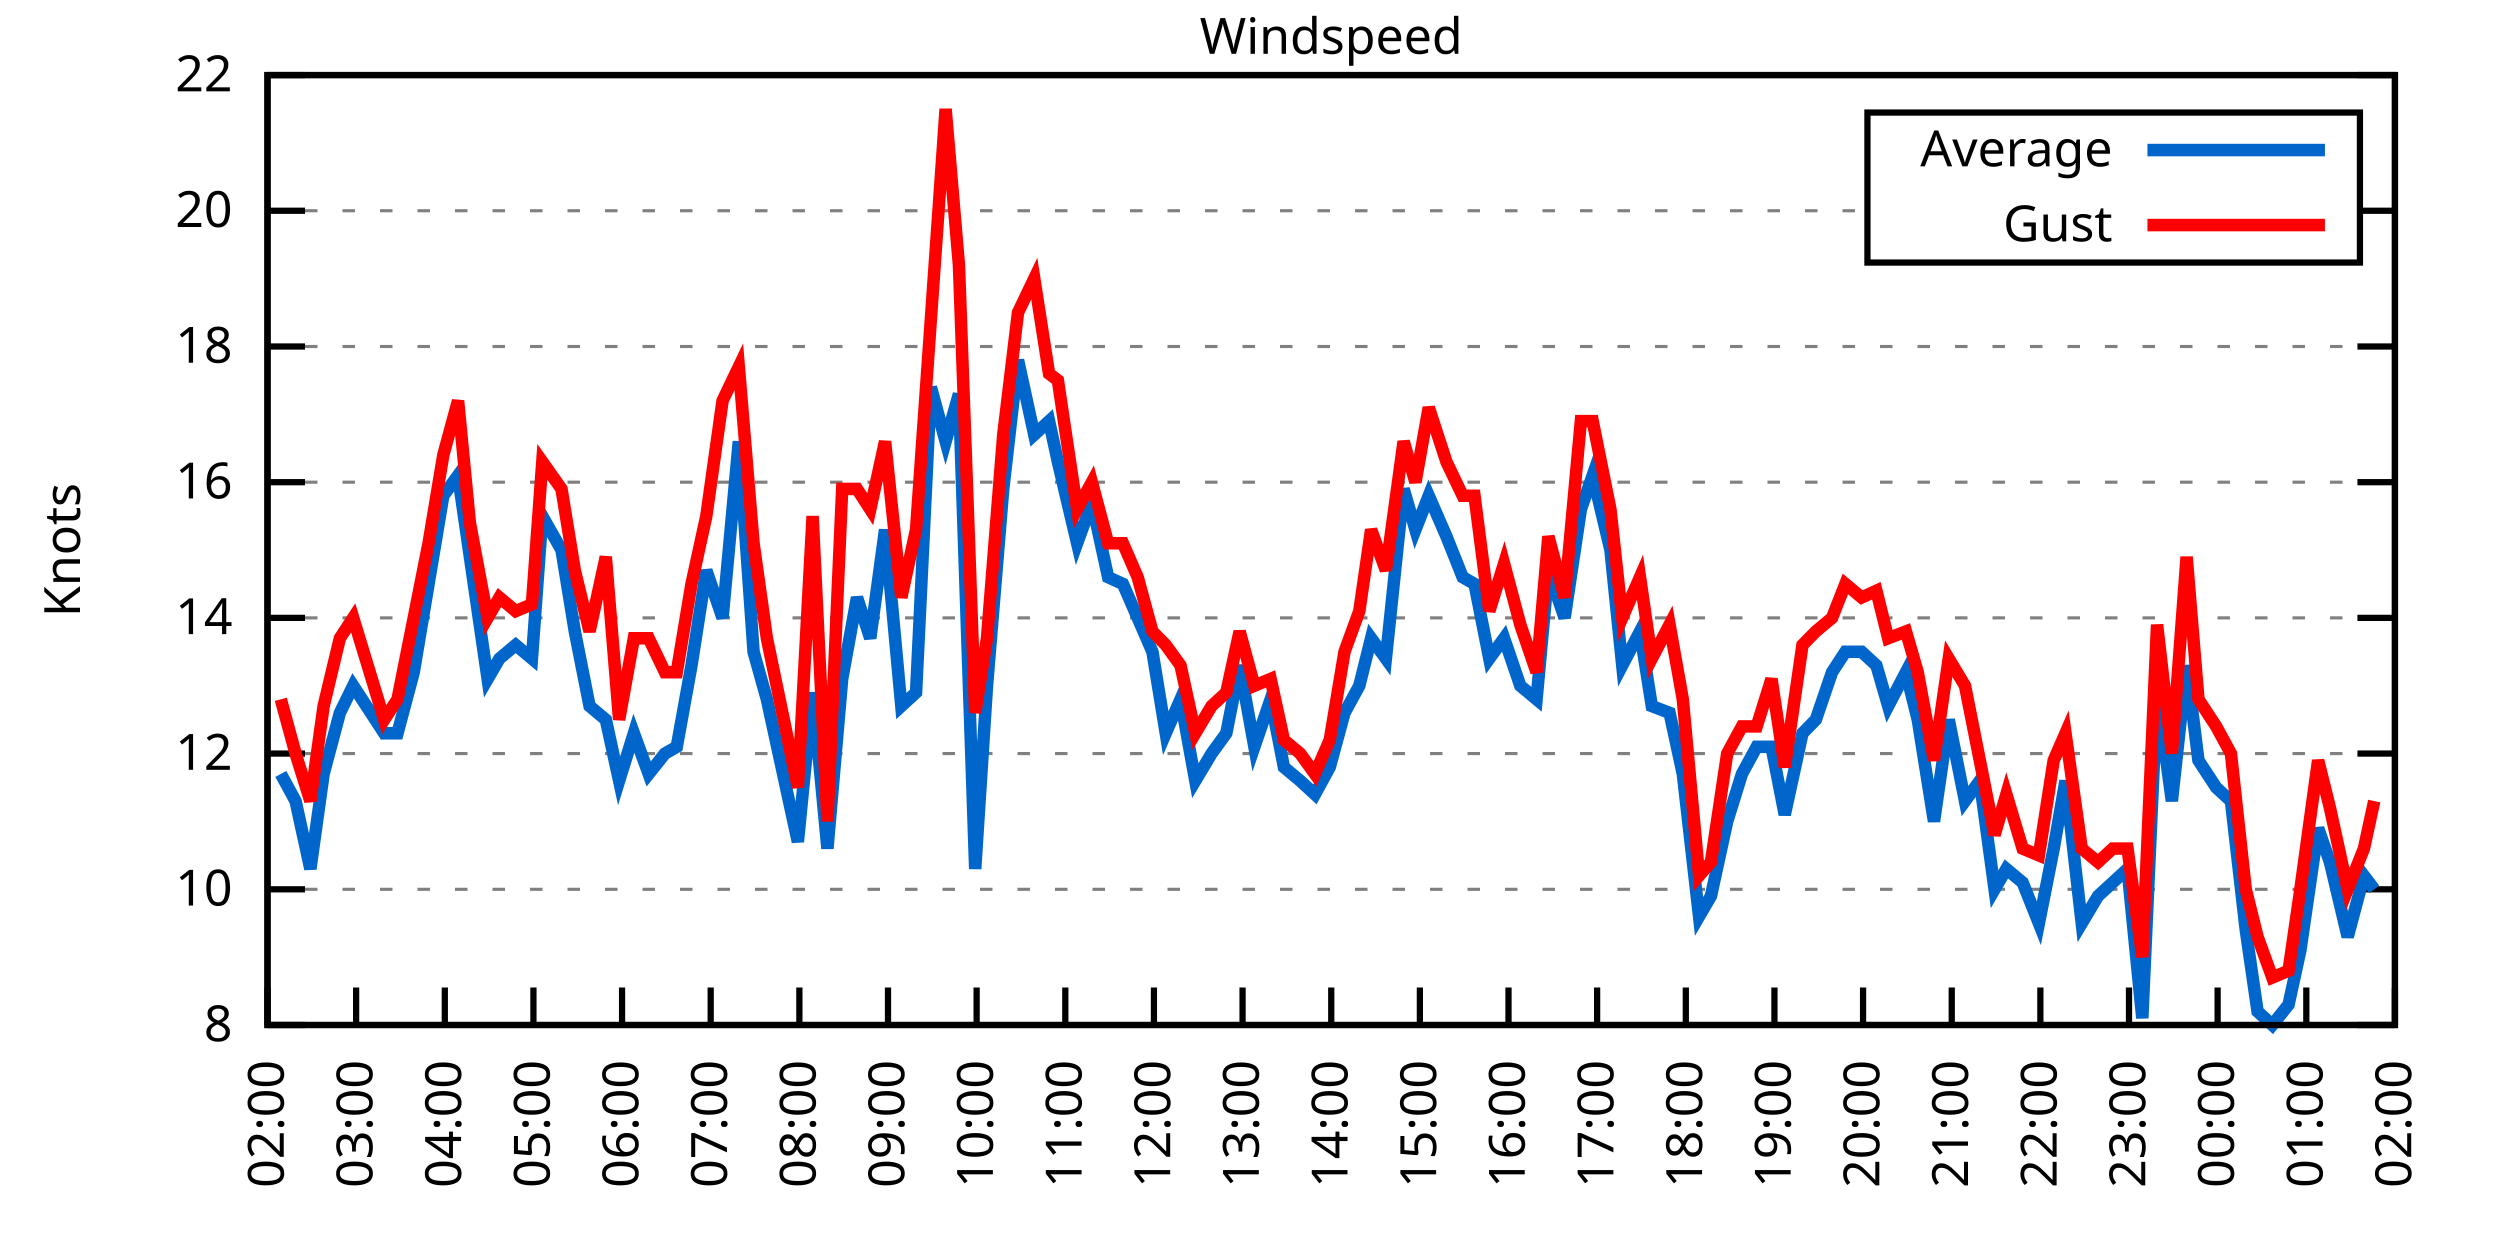
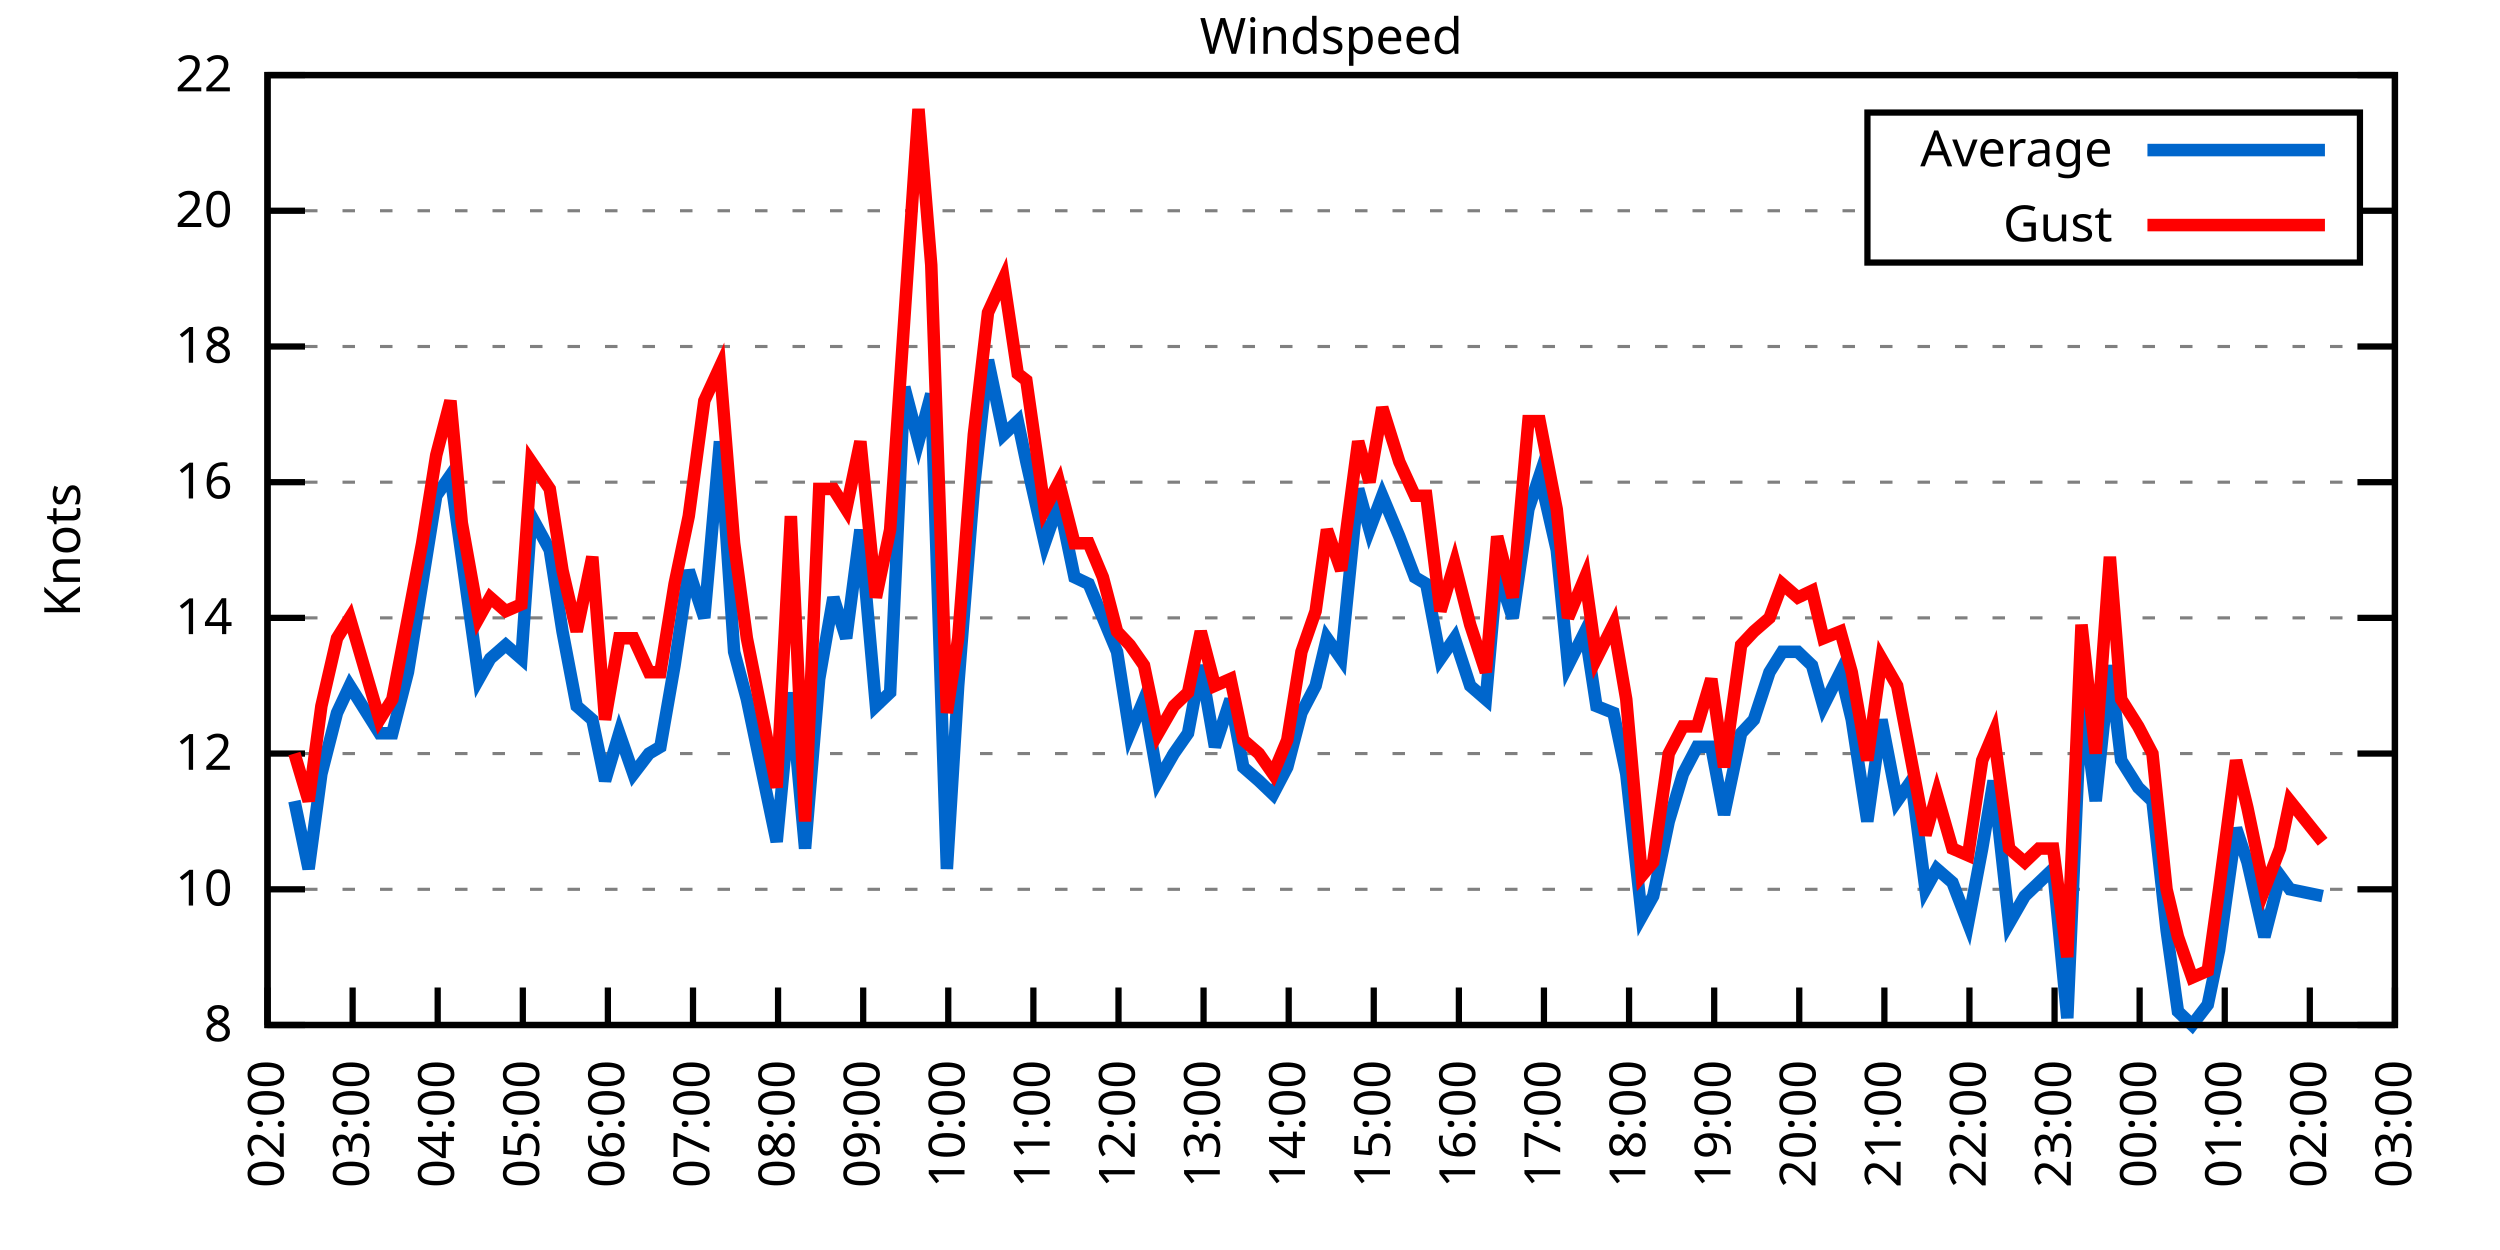
<svg xmlns="http://www.w3.org/2000/svg" xmlns:xlink="http://www.w3.org/1999/xlink" width="400" height="200" viewBox="0 0 400 200">
  <g id="gnuplot_canvas">
    <rect x="0" y="0" width="400" height="200" fill="none" />
    <defs>
      <circle id="gpDot" r="0.5" stroke-width="0.5" stroke="currentColor" />
      <path id="gpPt0" stroke-width="0.333" stroke="currentColor" d="M-1,0 h2 M0,-1 v2" />
      <path id="gpPt1" stroke-width="0.333" stroke="currentColor" d="M-1,-1 L1,1 M1,-1 L-1,1" />
      <path id="gpPt2" stroke-width="0.333" stroke="currentColor" d="M-1,0 L1,0 M0,-1 L0,1 M-1,-1 L1,1 M-1,1 L1,-1" />
      <rect id="gpPt3" stroke-width="0.333" stroke="currentColor" x="-1" y="-1" width="2" height="2" />
      <rect id="gpPt4" stroke-width="0.333" stroke="currentColor" fill="currentColor" x="-1" y="-1" width="2" height="2" />
      <circle id="gpPt5" stroke-width="0.333" stroke="currentColor" cx="0" cy="0" r="1" />
      <use xlink:href="#gpPt5" id="gpPt6" fill="currentColor" stroke="none" />
      <path id="gpPt7" stroke-width="0.333" stroke="currentColor" d="M0,-1.33 L-1.33,0.67 L1.33,0.67 z" />
      <use xlink:href="#gpPt7" id="gpPt8" fill="currentColor" stroke="none" />
      <use xlink:href="#gpPt7" id="gpPt9" stroke="currentColor" transform="rotate(180)" />
      <use xlink:href="#gpPt9" id="gpPt10" fill="currentColor" stroke="none" />
      <use xlink:href="#gpPt3" id="gpPt11" stroke="currentColor" transform="rotate(45)" />
      <use xlink:href="#gpPt11" id="gpPt12" fill="currentColor" stroke="none" />
      <path id="gpPt13" stroke-width="0.333" stroke="currentColor" d="M0,1.330 L1.265,0.411 L0.782,-1.067 L-0.782,-1.076 L-1.265,0.411 z" />
      <use xlink:href="#gpPt13" id="gpPt14" fill="currentColor" stroke="none" />
      <filter id="textbox" filterUnits="objectBoundingBox" x="0" y="0" height="1" width="1">
        <feFlood flood-color="white" flood-opacity="1" result="bgnd" />
        <feComposite in="SourceGraphic" in2="bgnd" operator="atop" />
      </filter>
      <filter id="greybox" filterUnits="objectBoundingBox" x="0" y="0" height="1" width="1">
        <feFlood flood-color="lightgrey" flood-opacity="1" result="grey" />
        <feComposite in="SourceGraphic" in2="grey" operator="atop" />
      </filter>
    </defs>
    <g fill="none" color="white" stroke="currentColor" stroke-width="1.00" stroke-linecap="butt" stroke-linejoin="miter">
</g>
    <g fill="none" color="black" stroke="currentColor" stroke-width="1.00" stroke-linecap="butt" stroke-linejoin="miter">
      <g stroke="none" shape-rendering="crispEdges">
        <polygon fill="rgb(255, 255, 255)" points="42.80,164.00 383.18,164.00 383.18,12.02 42.80,12.02 " />
      </g>
    </g>
    <g fill="none" color="black" stroke="currentColor" stroke-width="1.00" stroke-linecap="butt" stroke-linejoin="miter">
</g>
    <g fill="none" color="black" stroke="black" stroke-width="0.50" stroke-linecap="butt" stroke-linejoin="miter">
</g>
    <g fill="none" color="gray" stroke="currentColor" stroke-width="0.50" stroke-linecap="butt" stroke-linejoin="miter">
      <path stroke="gray" stroke-dasharray="2,4" class="gridline" d="M42.80,164.00 L383.19,164.00  " />
    </g>
    <g fill="none" color="gray" stroke="gray" stroke-width="1.00" stroke-linecap="butt" stroke-linejoin="miter">
</g>
    <g fill="none" color="black" stroke="currentColor" stroke-width="1.00" stroke-linecap="butt" stroke-linejoin="miter">
      <path stroke="black" d="M42.80,164.00 L48.80,164.00 M383.19,164.00 L377.19,164.00  " />
      <g transform="translate(37.20,166.60)" stroke="none" fill="black" font-family="Sans" font-size="8.00" text-anchor="end">
        <text>
          <tspan font-family="Sans"> 8</tspan>
        </text>
      </g>
    </g>
    <g fill="none" color="black" stroke="currentColor" stroke-width="1.00" stroke-linecap="butt" stroke-linejoin="miter">
</g>
    <g fill="none" color="black" stroke="black" stroke-width="0.50" stroke-linecap="butt" stroke-linejoin="miter">
</g>
    <g fill="none" color="gray" stroke="currentColor" stroke-width="0.50" stroke-linecap="butt" stroke-linejoin="miter">
      <path stroke="gray" stroke-dasharray="2,4" class="gridline" d="M42.80,142.29 L383.19,142.29  " />
    </g>
    <g fill="none" color="gray" stroke="gray" stroke-width="1.00" stroke-linecap="butt" stroke-linejoin="miter">
</g>
    <g fill="none" color="black" stroke="currentColor" stroke-width="1.00" stroke-linecap="butt" stroke-linejoin="miter">
      <path stroke="black" d="M42.80,142.29 L48.80,142.29 M383.19,142.29 L377.19,142.29  " />
      <g transform="translate(37.20,144.89)" stroke="none" fill="black" font-family="Sans" font-size="8.00" text-anchor="end">
        <text>
          <tspan font-family="Sans"> 10</tspan>
        </text>
      </g>
    </g>
    <g fill="none" color="black" stroke="currentColor" stroke-width="1.00" stroke-linecap="butt" stroke-linejoin="miter">
</g>
    <g fill="none" color="black" stroke="black" stroke-width="0.50" stroke-linecap="butt" stroke-linejoin="miter">
</g>
    <g fill="none" color="gray" stroke="currentColor" stroke-width="0.50" stroke-linecap="butt" stroke-linejoin="miter">
      <path stroke="gray" stroke-dasharray="2,4" class="gridline" d="M42.80,120.57 L383.19,120.57  " />
    </g>
    <g fill="none" color="gray" stroke="gray" stroke-width="1.00" stroke-linecap="butt" stroke-linejoin="miter">
</g>
    <g fill="none" color="black" stroke="currentColor" stroke-width="1.00" stroke-linecap="butt" stroke-linejoin="miter">
      <path stroke="black" d="M42.80,120.57 L48.80,120.57 M383.19,120.57 L377.19,120.57  " />
      <g transform="translate(37.20,123.17)" stroke="none" fill="black" font-family="Sans" font-size="8.00" text-anchor="end">
        <text>
          <tspan font-family="Sans"> 12</tspan>
        </text>
      </g>
    </g>
    <g fill="none" color="black" stroke="currentColor" stroke-width="1.00" stroke-linecap="butt" stroke-linejoin="miter">
</g>
    <g fill="none" color="black" stroke="black" stroke-width="0.50" stroke-linecap="butt" stroke-linejoin="miter">
</g>
    <g fill="none" color="gray" stroke="currentColor" stroke-width="0.50" stroke-linecap="butt" stroke-linejoin="miter">
      <path stroke="gray" stroke-dasharray="2,4" class="gridline" d="M42.80,98.86 L383.19,98.86  " />
    </g>
    <g fill="none" color="gray" stroke="gray" stroke-width="1.00" stroke-linecap="butt" stroke-linejoin="miter">
</g>
    <g fill="none" color="black" stroke="currentColor" stroke-width="1.00" stroke-linecap="butt" stroke-linejoin="miter">
      <path stroke="black" d="M42.80,98.86 L48.80,98.86 M383.19,98.86 L377.19,98.86  " />
      <g transform="translate(37.20,101.46)" stroke="none" fill="black" font-family="Sans" font-size="8.00" text-anchor="end">
        <text>
          <tspan font-family="Sans"> 14</tspan>
        </text>
      </g>
    </g>
    <g fill="none" color="black" stroke="currentColor" stroke-width="1.00" stroke-linecap="butt" stroke-linejoin="miter">
</g>
    <g fill="none" color="black" stroke="black" stroke-width="0.50" stroke-linecap="butt" stroke-linejoin="miter">
</g>
    <g fill="none" color="gray" stroke="currentColor" stroke-width="0.50" stroke-linecap="butt" stroke-linejoin="miter">
      <path stroke="gray" stroke-dasharray="2,4" class="gridline" d="M42.80,77.15 L383.19,77.15  " />
    </g>
    <g fill="none" color="gray" stroke="gray" stroke-width="1.00" stroke-linecap="butt" stroke-linejoin="miter">
</g>
    <g fill="none" color="black" stroke="currentColor" stroke-width="1.00" stroke-linecap="butt" stroke-linejoin="miter">
      <path stroke="black" d="M42.80,77.15 L48.80,77.15 M383.19,77.15 L377.19,77.15  " />
      <g transform="translate(37.20,79.75)" stroke="none" fill="black" font-family="Sans" font-size="8.00" text-anchor="end">
        <text>
          <tspan font-family="Sans"> 16</tspan>
        </text>
      </g>
    </g>
    <g fill="none" color="black" stroke="currentColor" stroke-width="1.00" stroke-linecap="butt" stroke-linejoin="miter">
</g>
    <g fill="none" color="black" stroke="black" stroke-width="0.50" stroke-linecap="butt" stroke-linejoin="miter">
</g>
    <g fill="none" color="gray" stroke="currentColor" stroke-width="0.50" stroke-linecap="butt" stroke-linejoin="miter">
      <path stroke="gray" stroke-dasharray="2,4" class="gridline" d="M42.80,55.44 L383.19,55.44  " />
    </g>
    <g fill="none" color="gray" stroke="gray" stroke-width="1.00" stroke-linecap="butt" stroke-linejoin="miter">
</g>
    <g fill="none" color="black" stroke="currentColor" stroke-width="1.00" stroke-linecap="butt" stroke-linejoin="miter">
      <path stroke="black" d="M42.80,55.44 L48.80,55.44 M383.19,55.44 L377.19,55.44  " />
      <g transform="translate(37.20,58.04)" stroke="none" fill="black" font-family="Sans" font-size="8.00" text-anchor="end">
        <text>
          <tspan font-family="Sans"> 18</tspan>
        </text>
      </g>
    </g>
    <g fill="none" color="black" stroke="currentColor" stroke-width="1.00" stroke-linecap="butt" stroke-linejoin="miter">
</g>
    <g fill="none" color="black" stroke="black" stroke-width="0.50" stroke-linecap="butt" stroke-linejoin="miter">
</g>
    <g fill="none" color="gray" stroke="currentColor" stroke-width="0.50" stroke-linecap="butt" stroke-linejoin="miter">
      <path stroke="gray" stroke-dasharray="2,4" class="gridline" d="M42.80,33.72 L298.79,33.72 M377.59,33.72 L383.19,33.72  " />
    </g>
    <g fill="none" color="gray" stroke="gray" stroke-width="1.00" stroke-linecap="butt" stroke-linejoin="miter">
</g>
    <g fill="none" color="black" stroke="currentColor" stroke-width="1.00" stroke-linecap="butt" stroke-linejoin="miter">
      <path stroke="black" d="M42.80,33.72 L48.80,33.72 M383.19,33.72 L377.19,33.72  " />
      <g transform="translate(37.20,36.32)" stroke="none" fill="black" font-family="Sans" font-size="8.00" text-anchor="end">
        <text>
          <tspan font-family="Sans"> 20</tspan>
        </text>
      </g>
    </g>
    <g fill="none" color="black" stroke="currentColor" stroke-width="1.00" stroke-linecap="butt" stroke-linejoin="miter">
</g>
    <g fill="none" color="black" stroke="black" stroke-width="0.50" stroke-linecap="butt" stroke-linejoin="miter">
</g>
    <g fill="none" color="gray" stroke="currentColor" stroke-width="0.50" stroke-linecap="butt" stroke-linejoin="miter">
      <path stroke="gray" stroke-dasharray="2,4" class="gridline" d="M42.80,12.01 L383.19,12.01  " />
    </g>
    <g fill="none" color="gray" stroke="gray" stroke-width="1.00" stroke-linecap="butt" stroke-linejoin="miter">
</g>
    <g fill="none" color="black" stroke="currentColor" stroke-width="1.00" stroke-linecap="butt" stroke-linejoin="miter">
      <path stroke="black" d="M42.80,12.01 L48.80,12.01 M383.19,12.01 L377.19,12.01  " />
      <g transform="translate(37.20,14.61)" stroke="none" fill="black" font-family="Sans" font-size="8.00" text-anchor="end">
        <text>
          <tspan font-family="Sans"> 22</tspan>
        </text>
      </g>
    </g>
    <g fill="none" color="black" stroke="currentColor" stroke-width="1.00" stroke-linecap="butt" stroke-linejoin="miter">
      <path stroke="black" d="M42.80,164.00 L42.80,158.00  " />
      <g transform="translate(45.40,169.60) rotate(270.00)" stroke="none" fill="black" font-family="Sans" font-size="8.00" text-anchor="end">
        <text>
          <tspan font-family="Sans">02:00</tspan>
        </text>
      </g>
    </g>
    <g fill="none" color="black" stroke="currentColor" stroke-width="1.00" stroke-linecap="butt" stroke-linejoin="miter">
-       <path stroke="black" d="M56.98,164.00 L56.98,158.00  " />
-       <g transform="translate(59.58,169.60) rotate(270.00)" stroke="none" fill="black" font-family="Sans" font-size="8.00" text-anchor="end">
+       <path stroke="black" d="M56.42,164.00 L56.42,158.00  " />
+       <g transform="translate(59.02,169.60) rotate(270.00)" stroke="none" fill="black" font-family="Sans" font-size="8.00" text-anchor="end">
        <text>
          <tspan font-family="Sans">03:00</tspan>
        </text>
      </g>
    </g>
    <g fill="none" color="black" stroke="currentColor" stroke-width="1.00" stroke-linecap="butt" stroke-linejoin="miter">
-       <path stroke="black" d="M71.17,164.00 L71.17,158.00  " />
-       <g transform="translate(73.77,169.60) rotate(270.00)" stroke="none" fill="black" font-family="Sans" font-size="8.00" text-anchor="end">
+       <path stroke="black" d="M70.03,164.00 L70.03,158.00  " />
+       <g transform="translate(72.63,169.60) rotate(270.00)" stroke="none" fill="black" font-family="Sans" font-size="8.00" text-anchor="end">
        <text>
          <tspan font-family="Sans">04:00</tspan>
        </text>
      </g>
    </g>
    <g fill="none" color="black" stroke="currentColor" stroke-width="1.00" stroke-linecap="butt" stroke-linejoin="miter">
-       <path stroke="black" d="M85.35,164.00 L85.35,158.00  " />
-       <g transform="translate(87.95,169.60) rotate(270.00)" stroke="none" fill="black" font-family="Sans" font-size="8.00" text-anchor="end">
+       <path stroke="black" d="M83.65,164.00 L83.65,158.00  " />
+       <g transform="translate(86.25,169.60) rotate(270.00)" stroke="none" fill="black" font-family="Sans" font-size="8.00" text-anchor="end">
        <text>
          <tspan font-family="Sans">05:00</tspan>
        </text>
      </g>
    </g>
    <g fill="none" color="black" stroke="currentColor" stroke-width="1.00" stroke-linecap="butt" stroke-linejoin="miter">
-       <path stroke="black" d="M99.53,164.00 L99.53,158.00  " />
-       <g transform="translate(102.13,169.60) rotate(270.00)" stroke="none" fill="black" font-family="Sans" font-size="8.00" text-anchor="end">
+       <path stroke="black" d="M97.26,164.00 L97.26,158.00  " />
+       <g transform="translate(99.86,169.60) rotate(270.00)" stroke="none" fill="black" font-family="Sans" font-size="8.00" text-anchor="end">
        <text>
          <tspan font-family="Sans">06:00</tspan>
        </text>
      </g>
    </g>
    <g fill="none" color="black" stroke="currentColor" stroke-width="1.00" stroke-linecap="butt" stroke-linejoin="miter">
-       <path stroke="black" d="M113.71,164.00 L113.71,158.00  " />
-       <g transform="translate(116.31,169.60) rotate(270.00)" stroke="none" fill="black" font-family="Sans" font-size="8.00" text-anchor="end">
+       <path stroke="black" d="M110.88,164.00 L110.88,158.00  " />
+       <g transform="translate(113.48,169.60) rotate(270.00)" stroke="none" fill="black" font-family="Sans" font-size="8.00" text-anchor="end">
        <text>
          <tspan font-family="Sans">07:00</tspan>
        </text>
      </g>
    </g>
    <g fill="none" color="black" stroke="currentColor" stroke-width="1.00" stroke-linecap="butt" stroke-linejoin="miter">
-       <path stroke="black" d="M127.90,164.00 L127.90,158.00  " />
-       <g transform="translate(130.50,169.60) rotate(270.00)" stroke="none" fill="black" font-family="Sans" font-size="8.00" text-anchor="end">
+       <path stroke="black" d="M124.49,164.00 L124.49,158.00  " />
+       <g transform="translate(127.09,169.60) rotate(270.00)" stroke="none" fill="black" font-family="Sans" font-size="8.00" text-anchor="end">
        <text>
          <tspan font-family="Sans">08:00</tspan>
        </text>
      </g>
    </g>
    <g fill="none" color="black" stroke="currentColor" stroke-width="1.00" stroke-linecap="butt" stroke-linejoin="miter">
-       <path stroke="black" d="M142.08,164.00 L142.08,158.00  " />
-       <g transform="translate(144.68,169.60) rotate(270.00)" stroke="none" fill="black" font-family="Sans" font-size="8.00" text-anchor="end">
+       <path stroke="black" d="M138.11,164.00 L138.11,158.00  " />
+       <g transform="translate(140.71,169.60) rotate(270.00)" stroke="none" fill="black" font-family="Sans" font-size="8.00" text-anchor="end">
        <text>
          <tspan font-family="Sans">09:00</tspan>
        </text>
      </g>
    </g>
    <g fill="none" color="black" stroke="currentColor" stroke-width="1.00" stroke-linecap="butt" stroke-linejoin="miter">
-       <path stroke="black" d="M156.26,164.00 L156.26,158.00  " />
-       <g transform="translate(158.86,169.60) rotate(270.00)" stroke="none" fill="black" font-family="Sans" font-size="8.00" text-anchor="end">
+       <path stroke="black" d="M151.72,164.00 L151.72,158.00  " />
+       <g transform="translate(154.32,169.60) rotate(270.00)" stroke="none" fill="black" font-family="Sans" font-size="8.00" text-anchor="end">
        <text>
          <tspan font-family="Sans">10:00</tspan>
        </text>
      </g>
    </g>
    <g fill="none" color="black" stroke="currentColor" stroke-width="1.00" stroke-linecap="butt" stroke-linejoin="miter">
-       <path stroke="black" d="M170.45,164.00 L170.45,158.00  " />
-       <g transform="translate(173.05,169.60) rotate(270.00)" stroke="none" fill="black" font-family="Sans" font-size="8.00" text-anchor="end">
+       <path stroke="black" d="M165.34,164.00 L165.34,158.00  " />
+       <g transform="translate(167.94,169.60) rotate(270.00)" stroke="none" fill="black" font-family="Sans" font-size="8.00" text-anchor="end">
        <text>
          <tspan font-family="Sans">11:00</tspan>
        </text>
      </g>
    </g>
    <g fill="none" color="black" stroke="currentColor" stroke-width="1.00" stroke-linecap="butt" stroke-linejoin="miter">
-       <path stroke="black" d="M184.63,164.00 L184.63,158.00  " />
-       <g transform="translate(187.23,169.60) rotate(270.00)" stroke="none" fill="black" font-family="Sans" font-size="8.00" text-anchor="end">
+       <path stroke="black" d="M178.96,164.00 L178.96,158.00  " />
+       <g transform="translate(181.56,169.60) rotate(270.00)" stroke="none" fill="black" font-family="Sans" font-size="8.00" text-anchor="end">
        <text>
          <tspan font-family="Sans">12:00</tspan>
        </text>
      </g>
    </g>
    <g fill="none" color="black" stroke="currentColor" stroke-width="1.00" stroke-linecap="butt" stroke-linejoin="miter">
-       <path stroke="black" d="M198.81,164.00 L198.81,158.00  " />
-       <g transform="translate(201.41,169.60) rotate(270.00)" stroke="none" fill="black" font-family="Sans" font-size="8.00" text-anchor="end">
+       <path stroke="black" d="M192.57,164.00 L192.57,158.00  " />
+       <g transform="translate(195.17,169.60) rotate(270.00)" stroke="none" fill="black" font-family="Sans" font-size="8.00" text-anchor="end">
        <text>
          <tspan font-family="Sans">13:00</tspan>
        </text>
      </g>
    </g>
    <g fill="none" color="black" stroke="currentColor" stroke-width="1.00" stroke-linecap="butt" stroke-linejoin="miter">
-       <path stroke="black" d="M213.00,164.00 L213.00,158.00  " />
-       <g transform="translate(215.60,169.60) rotate(270.00)" stroke="none" fill="black" font-family="Sans" font-size="8.00" text-anchor="end">
+       <path stroke="black" d="M206.19,164.00 L206.19,158.00  " />
+       <g transform="translate(208.79,169.60) rotate(270.00)" stroke="none" fill="black" font-family="Sans" font-size="8.00" text-anchor="end">
        <text>
          <tspan font-family="Sans">14:00</tspan>
        </text>
      </g>
    </g>
    <g fill="none" color="black" stroke="currentColor" stroke-width="1.00" stroke-linecap="butt" stroke-linejoin="miter">
-       <path stroke="black" d="M227.18,164.00 L227.18,158.00  " />
-       <g transform="translate(229.78,169.60) rotate(270.00)" stroke="none" fill="black" font-family="Sans" font-size="8.00" text-anchor="end">
+       <path stroke="black" d="M219.80,164.00 L219.80,158.00  " />
+       <g transform="translate(222.40,169.60) rotate(270.00)" stroke="none" fill="black" font-family="Sans" font-size="8.00" text-anchor="end">
        <text>
          <tspan font-family="Sans">15:00</tspan>
        </text>
      </g>
    </g>
    <g fill="none" color="black" stroke="currentColor" stroke-width="1.00" stroke-linecap="butt" stroke-linejoin="miter">
-       <path stroke="black" d="M241.36,164.00 L241.36,158.00  " />
-       <g transform="translate(243.96,169.60) rotate(270.00)" stroke="none" fill="black" font-family="Sans" font-size="8.00" text-anchor="end">
+       <path stroke="black" d="M233.42,164.00 L233.42,158.00  " />
+       <g transform="translate(236.02,169.60) rotate(270.00)" stroke="none" fill="black" font-family="Sans" font-size="8.00" text-anchor="end">
        <text>
          <tspan font-family="Sans">16:00</tspan>
        </text>
      </g>
    </g>
    <g fill="none" color="black" stroke="currentColor" stroke-width="1.00" stroke-linecap="butt" stroke-linejoin="miter">
-       <path stroke="black" d="M255.54,164.00 L255.54,158.00  " />
-       <g transform="translate(258.14,169.60) rotate(270.00)" stroke="none" fill="black" font-family="Sans" font-size="8.00" text-anchor="end">
+       <path stroke="black" d="M247.03,164.00 L247.03,158.00  " />
+       <g transform="translate(249.63,169.60) rotate(270.00)" stroke="none" fill="black" font-family="Sans" font-size="8.00" text-anchor="end">
        <text>
          <tspan font-family="Sans">17:00</tspan>
        </text>
      </g>
    </g>
    <g fill="none" color="black" stroke="currentColor" stroke-width="1.00" stroke-linecap="butt" stroke-linejoin="miter">
-       <path stroke="black" d="M269.73,164.00 L269.73,158.00  " />
-       <g transform="translate(272.33,169.60) rotate(270.00)" stroke="none" fill="black" font-family="Sans" font-size="8.00" text-anchor="end">
+       <path stroke="black" d="M260.65,164.00 L260.65,158.00  " />
+       <g transform="translate(263.25,169.60) rotate(270.00)" stroke="none" fill="black" font-family="Sans" font-size="8.00" text-anchor="end">
        <text>
          <tspan font-family="Sans">18:00</tspan>
        </text>
      </g>
    </g>
    <g fill="none" color="black" stroke="currentColor" stroke-width="1.00" stroke-linecap="butt" stroke-linejoin="miter">
-       <path stroke="black" d="M283.91,164.00 L283.91,158.00  " />
-       <g transform="translate(286.51,169.60) rotate(270.00)" stroke="none" fill="black" font-family="Sans" font-size="8.00" text-anchor="end">
+       <path stroke="black" d="M274.27,164.00 L274.27,158.00  " />
+       <g transform="translate(276.87,169.60) rotate(270.00)" stroke="none" fill="black" font-family="Sans" font-size="8.00" text-anchor="end">
        <text>
          <tspan font-family="Sans">19:00</tspan>
        </text>
      </g>
    </g>
    <g fill="none" color="black" stroke="currentColor" stroke-width="1.00" stroke-linecap="butt" stroke-linejoin="miter">
-       <path stroke="black" d="M298.09,164.00 L298.09,158.00  " />
-       <g transform="translate(300.69,169.60) rotate(270.00)" stroke="none" fill="black" font-family="Sans" font-size="8.00" text-anchor="end">
+       <path stroke="black" d="M287.88,164.00 L287.88,158.00  " />
+       <g transform="translate(290.48,169.60) rotate(270.00)" stroke="none" fill="black" font-family="Sans" font-size="8.00" text-anchor="end">
        <text>
          <tspan font-family="Sans">20:00</tspan>
        </text>
      </g>
    </g>
    <g fill="none" color="black" stroke="currentColor" stroke-width="1.00" stroke-linecap="butt" stroke-linejoin="miter">
-       <path stroke="black" d="M312.28,164.00 L312.28,158.00  " />
-       <g transform="translate(314.88,169.60) rotate(270.00)" stroke="none" fill="black" font-family="Sans" font-size="8.00" text-anchor="end">
+       <path stroke="black" d="M301.50,164.00 L301.50,158.00  " />
+       <g transform="translate(304.10,169.60) rotate(270.00)" stroke="none" fill="black" font-family="Sans" font-size="8.00" text-anchor="end">
        <text>
          <tspan font-family="Sans">21:00</tspan>
        </text>
      </g>
    </g>
    <g fill="none" color="black" stroke="currentColor" stroke-width="1.00" stroke-linecap="butt" stroke-linejoin="miter">
-       <path stroke="black" d="M326.46,164.00 L326.46,158.00  " />
-       <g transform="translate(329.06,169.60) rotate(270.00)" stroke="none" fill="black" font-family="Sans" font-size="8.00" text-anchor="end">
+       <path stroke="black" d="M315.11,164.00 L315.11,158.00  " />
+       <g transform="translate(317.71,169.60) rotate(270.00)" stroke="none" fill="black" font-family="Sans" font-size="8.00" text-anchor="end">
        <text>
          <tspan font-family="Sans">22:00</tspan>
        </text>
      </g>
    </g>
    <g fill="none" color="black" stroke="currentColor" stroke-width="1.00" stroke-linecap="butt" stroke-linejoin="miter">
-       <path stroke="black" d="M340.64,164.00 L340.64,158.00  " />
-       <g transform="translate(343.24,169.60) rotate(270.00)" stroke="none" fill="black" font-family="Sans" font-size="8.00" text-anchor="end">
+       <path stroke="black" d="M328.73,164.00 L328.73,158.00  " />
+       <g transform="translate(331.33,169.60) rotate(270.00)" stroke="none" fill="black" font-family="Sans" font-size="8.00" text-anchor="end">
        <text>
          <tspan font-family="Sans">23:00</tspan>
        </text>
      </g>
    </g>
    <g fill="none" color="black" stroke="currentColor" stroke-width="1.00" stroke-linecap="butt" stroke-linejoin="miter">
-       <path stroke="black" d="M354.82,164.00 L354.82,158.00  " />
-       <g transform="translate(357.42,169.60) rotate(270.00)" stroke="none" fill="black" font-family="Sans" font-size="8.00" text-anchor="end">
+       <path stroke="black" d="M342.34,164.00 L342.34,158.00  " />
+       <g transform="translate(344.94,169.60) rotate(270.00)" stroke="none" fill="black" font-family="Sans" font-size="8.00" text-anchor="end">
        <text>
          <tspan font-family="Sans">00:00</tspan>
        </text>
      </g>
    </g>
    <g fill="none" color="black" stroke="currentColor" stroke-width="1.00" stroke-linecap="butt" stroke-linejoin="miter">
-       <path stroke="black" d="M369.01,164.00 L369.01,158.00  " />
-       <g transform="translate(371.61,169.60) rotate(270.00)" stroke="none" fill="black" font-family="Sans" font-size="8.00" text-anchor="end">
+       <path stroke="black" d="M355.96,164.00 L355.96,158.00  " />
+       <g transform="translate(358.56,169.60) rotate(270.00)" stroke="none" fill="black" font-family="Sans" font-size="8.00" text-anchor="end">
        <text>
          <tspan font-family="Sans">01:00</tspan>
+         </text>
+       </g>
+     </g>
+     <g fill="none" color="black" stroke="currentColor" stroke-width="1.00" stroke-linecap="butt" stroke-linejoin="miter">
+       <path stroke="black" d="M369.57,164.00 L369.57,158.00  " />
+       <g transform="translate(372.17,169.60) rotate(270.00)" stroke="none" fill="black" font-family="Sans" font-size="8.00" text-anchor="end">
+         <text>
+           <tspan font-family="Sans">02:00</tspan>
        </text>
      </g>
    </g>
    <g fill="none" color="black" stroke="currentColor" stroke-width="1.00" stroke-linecap="butt" stroke-linejoin="miter">
      <path stroke="black" d="M383.19,164.00 L383.19,158.00  " />
      <g transform="translate(385.79,169.60) rotate(270.00)" stroke="none" fill="black" font-family="Sans" font-size="8.00" text-anchor="end">
        <text>
-           <tspan font-family="Sans">02:00</tspan>
+           <tspan font-family="Sans">03:00</tspan>
        </text>
      </g>
    </g>
    <g fill="none" color="black" stroke="currentColor" stroke-width="1.00" stroke-linecap="butt" stroke-linejoin="miter">
</g>
    <g fill="none" color="black" stroke="currentColor" stroke-width="1.00" stroke-linecap="butt" stroke-linejoin="miter">
      <path stroke="black" d="M42.80,12.01 L42.80,164.00 L383.19,164.00 L383.19,12.01 L42.80,12.01 Z  " />
    </g>
    <g fill="none" color="black" stroke="currentColor" stroke-width="1.00" stroke-linecap="butt" stroke-linejoin="miter">
</g>
    <g fill="none" color="black" stroke="currentColor" stroke-width="1.00" stroke-linecap="butt" stroke-linejoin="miter">
      <path stroke="black" d="M298.79,42.01 L298.79,18.01 L377.59,18.01 L377.59,42.01 L298.79,42.01 Z  " />
    </g>
    <g id="Windspeed_plot_1">
      <g fill="none" color="white" stroke="black" stroke-width="2.00" stroke-linecap="butt" stroke-linejoin="miter">
</g>
      <g fill="none" color="black" stroke="currentColor" stroke-width="2.00" stroke-linecap="butt" stroke-linejoin="miter">
        <g transform="translate(337.99,26.61)" stroke="none" fill="black" font-family="Sans" font-size="8.00" text-anchor="end">
          <text>
            <tspan font-family="Sans">Average</tspan>
          </text>
        </g>
      </g>
      <g fill="none" color="black" stroke="currentColor" stroke-width="2.00" stroke-linecap="butt" stroke-linejoin="miter">
-         <path stroke="rgb(  0, 102, 204)" d="M343.59,24.01 L371.99,24.01 M44.93,123.83 L47.29,128.17 L49.66,139.03 L51.78,123.83 L54.38,114.06 L56.51,109.72   L61.47,117.32 L63.60,117.32 L66.20,107.55 L68.57,93.43 L70.93,79.32 L73.29,76.06 L75.18,89.09 L78.02,108.63   L79.91,105.38 L82.51,103.20 L85.11,105.38 L86.77,82.58 L89.84,88.00 L91.97,101.03 L94.33,112.97 L96.93,115.15   L99.06,124.92 L101.42,117.32 L103.79,123.83 L106.39,120.57 L108.28,119.49 L110.64,106.46 L113.01,91.26 L115.61,98.86   L118.21,70.63 L120.57,104.29 L122.70,111.89 L127.66,134.69 L130.02,110.80 L132.39,135.77 L134.75,108.63 L137.12,95.60   L139.24,102.12 L141.61,84.75 L144.21,112.97 L146.57,110.80 L148.94,61.95 L151.30,70.63 L153.43,63.04 L156.03,139.03   L157.92,109.72 L160.52,78.23 L162.88,57.61 L165.48,69.55 L167.85,67.38 L169.26,73.89 L172.34,86.92 L174.70,80.41   L177.30,92.35 L179.67,93.43 L182.03,98.86 L184.39,104.29 L186.52,117.32 L188.88,111.89 L191.25,124.92 L193.85,120.57   L196.21,117.32 L198.34,106.46 L200.70,119.49 L203.30,111.89 L205.43,122.75 L208.03,124.92 L210.39,127.09 L212.76,122.75   L215.12,114.06 L217.49,109.72 L219.38,102.12 L221.74,105.38 L224.58,78.23 L226.47,84.75 L228.60,79.32 L231.43,85.83   L234.03,92.35 L235.92,93.43 L238.29,105.38 L240.65,102.12 L243.25,109.72 L245.85,111.89 L247.74,91.26 L250.34,98.86   L252.94,81.49 L254.83,76.06 L257.67,88.00 L259.56,106.46 L262.40,101.03 L264.29,112.97 L267.13,114.06 L269.25,123.83   L271.85,146.63 L273.75,143.37 L276.35,131.43 L278.71,123.83 L281.07,119.49 L283.44,119.49 L285.56,130.35 L288.40,117.32   L290.53,115.15 L293.13,107.55 L295.26,104.29 L297.86,104.29 L300.22,106.46 L302.11,112.97 L304.95,107.55 L306.84,115.15   L309.44,131.43 L311.80,115.15 L314.40,128.17 L316.77,124.92 L319.13,142.29 L321.02,139.03 L323.62,141.20 L326.22,147.72   L328.59,135.77 L330.48,124.92 L333.08,147.72 L335.68,143.37 L338.04,141.20 L340.40,139.03 L342.77,162.91 L345.13,110.80   L347.50,128.17 L349.86,106.46 L351.75,121.66 L354.59,126.00 L356.95,128.17 L359.32,148.80 L361.21,161.83 L363.57,164.00   L366.17,160.74 L368.06,152.06 L370.90,132.52 L372.79,137.94 L375.63,149.89 L378.23,140.12 L379.88,142.29  " />
+         <path stroke="rgb(  0, 102, 204)" d="M343.59,24.01 L371.99,24.01 M47.11,128.17 L49.38,139.03 L51.42,123.83 L53.92,114.06 L55.96,109.72 L60.73,117.32   L62.77,117.32 L65.27,107.55 L67.54,93.43 L69.80,79.32 L72.07,76.06 L73.89,89.09 L76.61,108.63 L78.43,105.38   L80.92,103.20 L83.42,105.38 L85.01,82.58 L87.96,88.00 L90.00,101.03 L92.27,112.97 L94.77,115.15 L96.81,124.92   L99.08,117.32 L101.35,123.83 L103.84,120.57 L105.66,119.49 L107.93,106.46 L110.20,91.26 L112.69,98.86 L115.19,70.63   L117.46,104.29 L119.50,111.89 L124.27,134.69 L126.54,110.80 L128.81,135.77 L131.07,108.63 L133.34,95.60 L135.39,102.12   L137.66,84.75 L140.15,112.97 L142.42,110.80 L144.69,61.95 L146.96,70.63 L149.00,63.04 L151.50,139.03 L153.31,109.72   L155.81,78.23 L158.08,57.61 L160.57,69.55 L162.84,67.38 L164.21,73.89 L167.16,86.92 L169.43,80.41 L171.92,92.35   L174.19,93.43 L176.46,98.86 L178.73,104.29 L180.77,117.32 L183.04,111.89 L185.31,124.92 L187.81,120.57 L190.08,117.32   L192.12,106.46 L194.39,119.49 L196.88,111.89 L198.93,122.75 L201.42,124.92 L203.69,127.09 L205.96,122.75 L208.23,114.06   L210.50,109.72 L212.31,102.12 L214.58,105.38 L217.31,78.23 L219.12,84.75 L221.16,79.32 L223.89,85.83 L226.38,92.35   L228.20,93.43 L230.47,105.38 L232.74,102.12 L235.23,109.72 L237.73,111.89 L239.55,91.26 L242.04,98.86 L244.54,81.49   L246.35,76.06 L249.08,88.00 L250.89,106.46 L253.61,101.03 L255.43,112.97 L258.15,114.06 L260.20,123.83 L262.69,146.63   L264.51,143.37 L267.00,131.43 L269.27,123.83 L271.54,119.49 L273.81,119.49 L275.85,130.35 L278.58,117.32 L280.62,115.15   L283.12,107.55 L285.16,104.29 L287.65,104.29 L289.92,106.46 L291.74,112.97 L294.46,107.55 L296.28,115.15 L298.77,131.43   L301.04,115.15 L303.54,128.17 L305.81,124.92 L308.08,142.29 L309.89,139.03 L312.39,141.20 L314.89,147.72 L317.15,135.77   L318.97,124.92 L321.47,147.72 L323.96,143.37 L326.23,141.20 L328.50,139.03 L330.77,162.91 L333.04,110.80 L335.31,128.17   L337.58,106.46 L339.39,121.66 L342.12,126.00 L344.39,128.17 L346.65,148.80 L348.47,161.83 L350.74,164.00 L353.24,160.74   L355.05,152.06 L357.77,132.52 L359.59,137.94 L362.31,149.89 L364.81,140.12 L366.40,142.29 L371.62,143.37  " />
      </g>
    </g>
    <g id="Windspeed_plot_2">
      <g fill="none" color="black" stroke="currentColor" stroke-width="2.00" stroke-linecap="butt" stroke-linejoin="miter">
        <g transform="translate(337.99,38.61)" stroke="none" fill="black" font-family="Sans" font-size="8.00" text-anchor="end">
          <text>
            <tspan font-family="Sans">Gust</tspan>
          </text>
        </g>
      </g>
      <g fill="none" color="black" stroke="currentColor" stroke-width="2.00" stroke-linecap="butt" stroke-linejoin="miter">
-         <path stroke="rgb(255,   0,   0)" d="M343.59,36.01 L371.99,36.01 M44.93,111.89 L47.29,120.57 L49.66,128.17 L51.78,112.97 L54.38,102.12 L56.51,98.86   L61.47,115.15 L63.60,111.89 L66.20,98.86 L68.57,86.92 L70.93,72.81 L73.29,64.12 L75.18,83.66 L78.02,98.86   L79.91,95.60 L82.51,97.78 L85.11,96.69 L86.77,73.89 L89.84,78.23 L91.97,91.26 L94.33,101.03 L96.93,89.09   L99.06,115.15 L101.42,102.12 L103.79,102.12 L106.39,107.55 L108.28,107.55 L110.64,93.43 L113.01,82.58 L115.61,64.12   L118.21,58.69 L120.57,86.92 L122.70,102.12 L127.66,126.00 L130.02,82.58 L132.39,131.43 L134.75,78.23 L137.12,78.23   L139.24,81.49 L141.61,70.63 L144.21,95.60 L146.57,84.75 L148.94,51.09 L151.30,17.44 L153.43,42.41 L156.03,114.06   L157.92,102.12 L160.52,69.55 L162.88,50.01 L165.48,44.58 L167.85,59.78 L169.26,60.86 L172.34,81.49 L174.70,77.15   L177.30,86.92 L179.67,86.92 L182.03,92.35 L184.39,101.03 L186.52,103.20 L188.88,106.46 L191.25,117.32 L193.85,112.97   L196.21,110.80 L198.34,101.03 L200.70,109.72 L203.30,108.63 L205.43,118.40 L208.03,120.57 L210.39,123.83 L212.76,118.40   L215.12,104.29 L217.49,97.78 L219.38,84.75 L221.74,91.26 L224.58,70.63 L226.47,77.15 L228.60,65.21 L231.43,73.89   L234.03,79.32 L235.92,79.32 L238.29,97.78 L240.65,90.18 L243.25,99.95 L245.85,107.55 L247.74,85.83 L250.34,95.60   L252.94,67.38 L254.83,67.38 L257.67,81.49 L259.56,98.86 L262.40,92.35 L264.29,105.38 L267.13,99.95 L269.25,111.89   L271.85,140.12 L273.75,137.94 L276.35,120.57 L278.71,116.23 L281.07,116.23 L283.44,108.63 L285.56,122.75 L288.40,103.20   L290.53,101.03 L293.13,98.86 L295.26,93.43 L297.86,95.60 L300.22,94.52 L302.11,102.12 L304.95,101.03 L306.84,107.55   L309.44,121.66 L311.80,105.38 L314.40,109.72 L316.77,121.66 L319.13,133.60 L321.02,127.09 L323.62,135.77 L326.22,136.86   L328.59,121.66 L330.48,117.32 L333.08,135.77 L335.68,137.94 L338.04,135.77 L340.40,135.77 L342.77,153.14 L345.13,99.95   L347.50,120.57 L349.86,89.09 L351.75,111.89 L354.59,116.23 L356.95,120.57 L359.32,142.29 L361.21,149.89 L363.57,156.40   L366.17,155.31 L368.06,142.29 L370.90,121.66 L372.79,129.26 L375.63,142.29 L378.23,135.77 L379.88,128.17  " />
+         <path stroke="rgb(255,   0,   0)" d="M343.59,36.01 L371.99,36.01 M47.11,120.57 L49.38,128.17 L51.42,112.97 L53.92,102.12 L55.96,98.86 L60.73,115.15   L62.77,111.89 L65.27,98.86 L67.54,86.92 L69.80,72.81 L72.07,64.12 L73.89,83.66 L76.61,98.86 L78.43,95.60   L80.92,97.78 L83.42,96.69 L85.01,73.89 L87.96,78.23 L90.00,91.26 L92.27,101.03 L94.77,89.09 L96.81,115.15   L99.08,102.12 L101.35,102.12 L103.84,107.55 L105.66,107.55 L107.93,93.43 L110.20,82.58 L112.69,64.12 L115.19,58.69   L117.46,86.92 L119.50,102.12 L124.27,126.00 L126.54,82.58 L128.81,131.43 L131.07,78.23 L133.34,78.23 L135.39,81.49   L137.66,70.63 L140.15,95.60 L142.42,84.75 L144.69,51.09 L146.96,17.44 L149.00,42.41 L151.50,114.06 L153.31,102.12   L155.81,69.55 L158.08,50.01 L160.57,44.58 L162.84,59.78 L164.21,60.86 L167.16,81.49 L169.43,77.15 L171.92,86.92   L174.19,86.92 L176.46,92.35 L178.73,101.03 L180.77,103.20 L183.04,106.46 L185.31,117.32 L187.81,112.97 L190.08,110.80   L192.12,101.03 L194.39,109.72 L196.88,108.63 L198.93,118.40 L201.42,120.57 L203.69,123.83 L205.96,118.40 L208.23,104.29   L210.50,97.78 L212.31,84.75 L214.58,91.26 L217.31,70.63 L219.12,77.15 L221.16,65.21 L223.89,73.89 L226.38,79.32   L228.20,79.32 L230.47,97.78 L232.74,90.18 L235.23,99.95 L237.73,107.55 L239.55,85.83 L242.04,95.60 L244.54,67.38   L246.35,67.38 L249.08,81.49 L250.89,98.86 L253.61,92.35 L255.43,105.38 L258.15,99.95 L260.20,111.89 L262.69,140.12   L264.51,137.94 L267.00,120.57 L269.27,116.23 L271.54,116.23 L273.81,108.63 L275.85,122.75 L278.58,103.20 L280.62,101.03   L283.12,98.86 L285.16,93.43 L287.65,95.60 L289.92,94.52 L291.74,102.12 L294.46,101.03 L296.28,107.55 L298.77,121.66   L301.04,105.38 L303.54,109.72 L305.81,121.66 L308.08,133.60 L309.89,127.09 L312.39,135.77 L314.89,136.86 L317.15,121.66   L318.97,117.32 L321.47,135.77 L323.96,137.94 L326.23,135.77 L328.50,135.77 L330.77,153.14 L333.04,99.95 L335.31,120.57   L337.58,89.09 L339.39,111.89 L342.12,116.23 L344.39,120.57 L346.65,142.29 L348.47,149.89 L350.74,156.40 L353.24,155.31   L355.05,142.29 L357.77,121.66 L359.59,129.26 L362.31,142.29 L364.81,135.77 L366.40,128.17 L371.62,134.69  " />
      </g>
    </g>
    <g fill="none" color="black" stroke="currentColor" stroke-width="2.00" stroke-linecap="butt" stroke-linejoin="miter">
</g>
    <g fill="none" color="black" stroke="black" stroke-width="1.00" stroke-linecap="butt" stroke-linejoin="miter">
</g>
    <g fill="none" color="black" stroke="currentColor" stroke-width="1.00" stroke-linecap="butt" stroke-linejoin="miter">
      <path stroke="black" d="M42.80,12.01 L42.80,164.00 L383.19,164.00 L383.19,12.01 L42.80,12.01 Z  " />
      <g transform="translate(12.80,88.01) rotate(270.00)" stroke="none" fill="black" font-family="Sans" font-size="8.00" text-anchor="middle">
        <text>
          <tspan font-family="Sans">Knots</tspan>
        </text>
      </g>
    </g>
    <g fill="none" color="black" stroke="currentColor" stroke-width="1.00" stroke-linecap="butt" stroke-linejoin="miter">
</g>
    <g fill="none" color="black" stroke="currentColor" stroke-width="1.00" stroke-linecap="butt" stroke-linejoin="miter">
      <g transform="translate(212.99,8.61)" stroke="none" fill="black" font-family="Sans" font-size="8.00" text-anchor="middle">
        <text>
          <tspan font-family="Sans">Windspeed</tspan>
        </text>
      </g>
    </g>
    <g fill="none" color="black" stroke="currentColor" stroke-width="1.00" stroke-linecap="butt" stroke-linejoin="miter">
</g>
  </g>
</svg>
